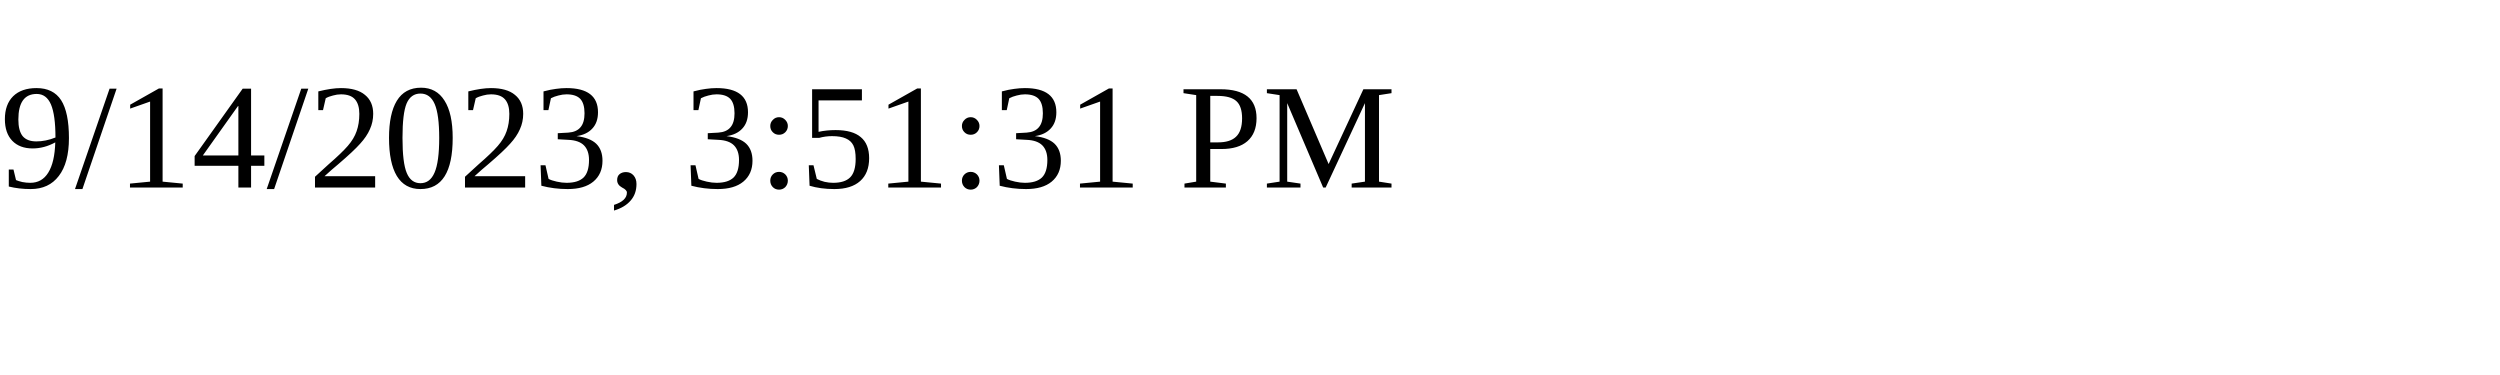
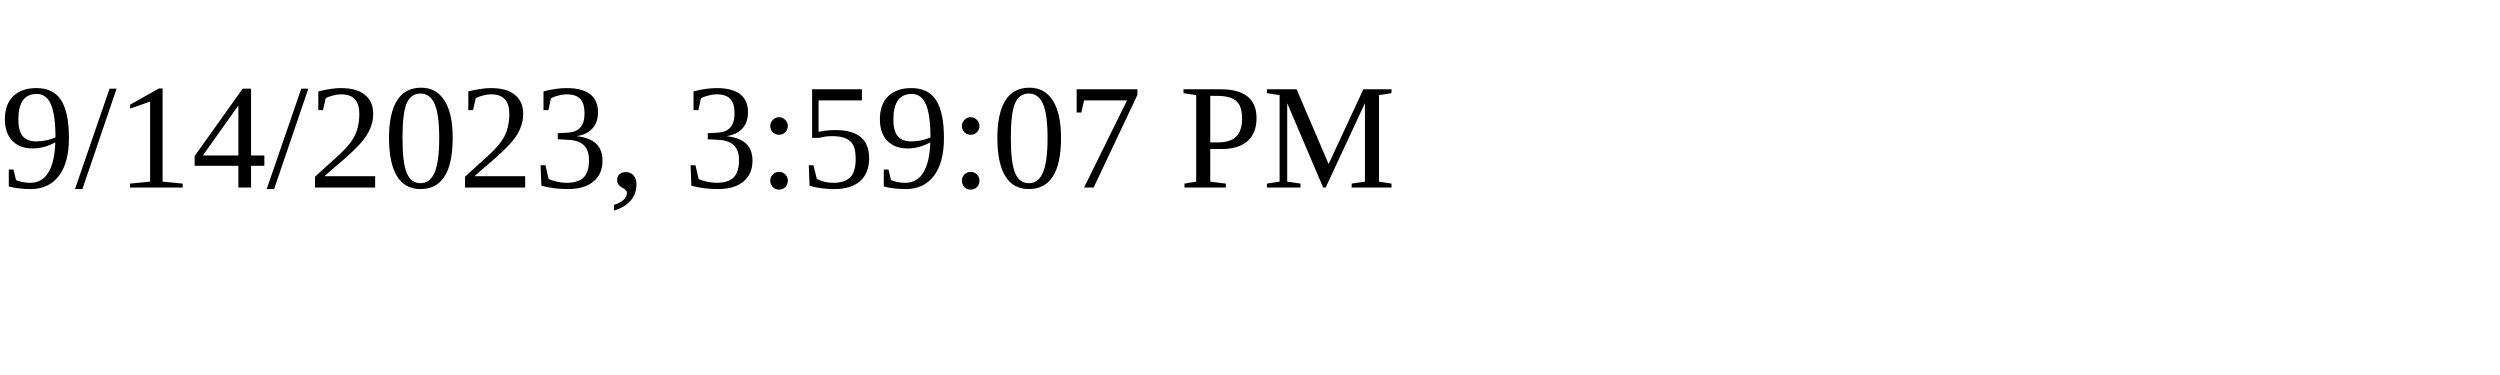
<svg xmlns="http://www.w3.org/2000/svg" height="30" width="200">
-   <text x="0" y="15">9/14/2023, 3:51:31 PM</text>
+   <text x="0" y="15">9/14/2023, 3:59:07 PM</text>
</svg>
